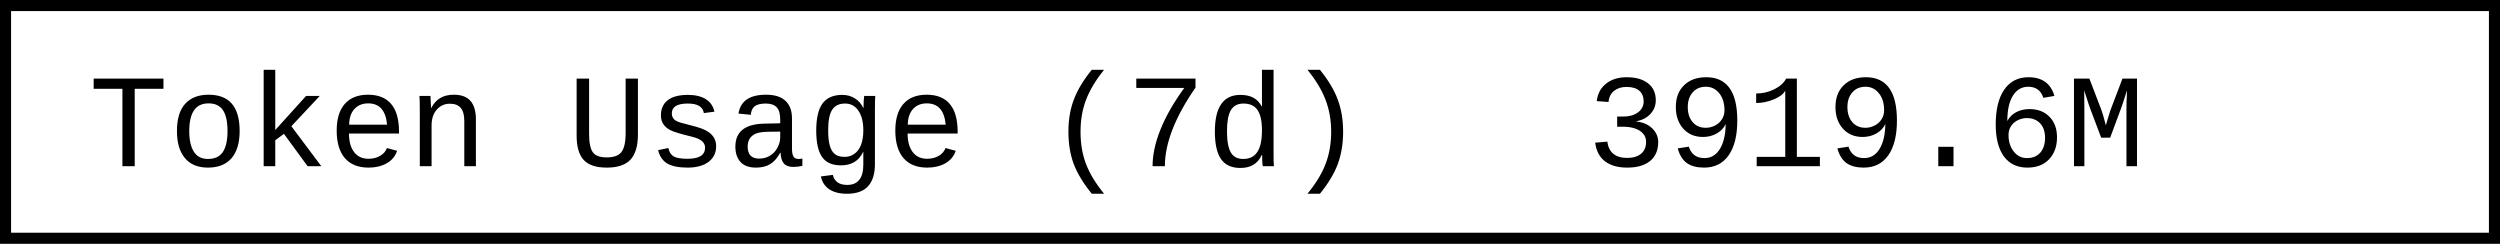
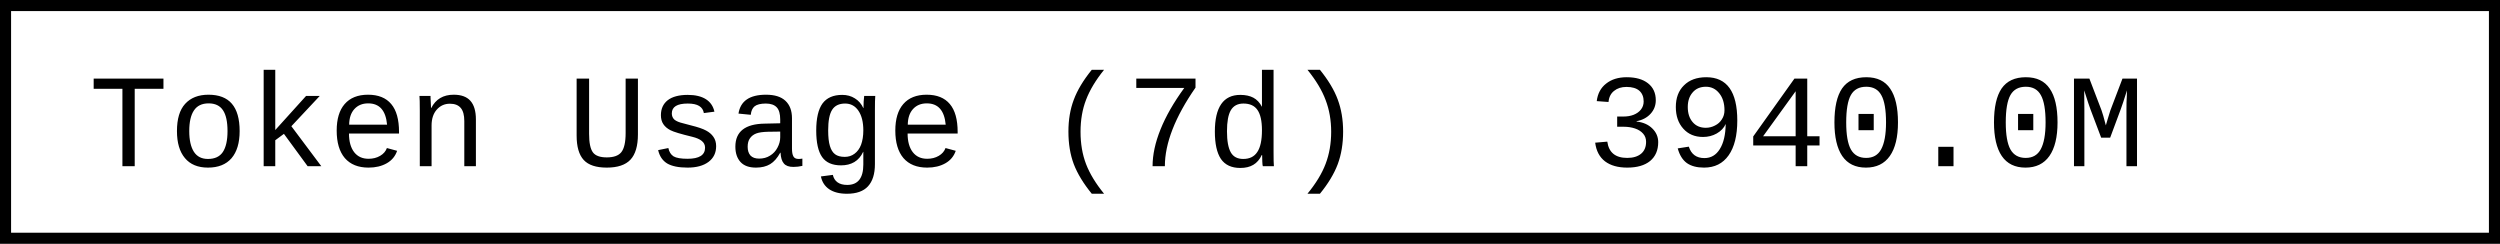
- <svg xmlns="http://www.w3.org/2000/svg" width="225.6" height="22" role="img" aria-label="Token Usage (7d): 3919.6M">
+ <svg xmlns="http://www.w3.org/2000/svg" width="225.6" height="22" role="img" aria-label="Token Usage (7d): 3940.0M">
  <rect x="0.5" y="0.5" width="224.6" height="21" fill="#fff" stroke="#000" stroke-width="1" />
  <g font-family="'Consolas','Monaco','Courier New',monospace" font-size="12" fill="#000">
    <text x="8" y="15">Token Usage (7d)</text>
-     <text x="143.2" y="15">3919.6M</text>
+     <text x="143.2" y="15">3940.0M</text>
  </g>
</svg>
